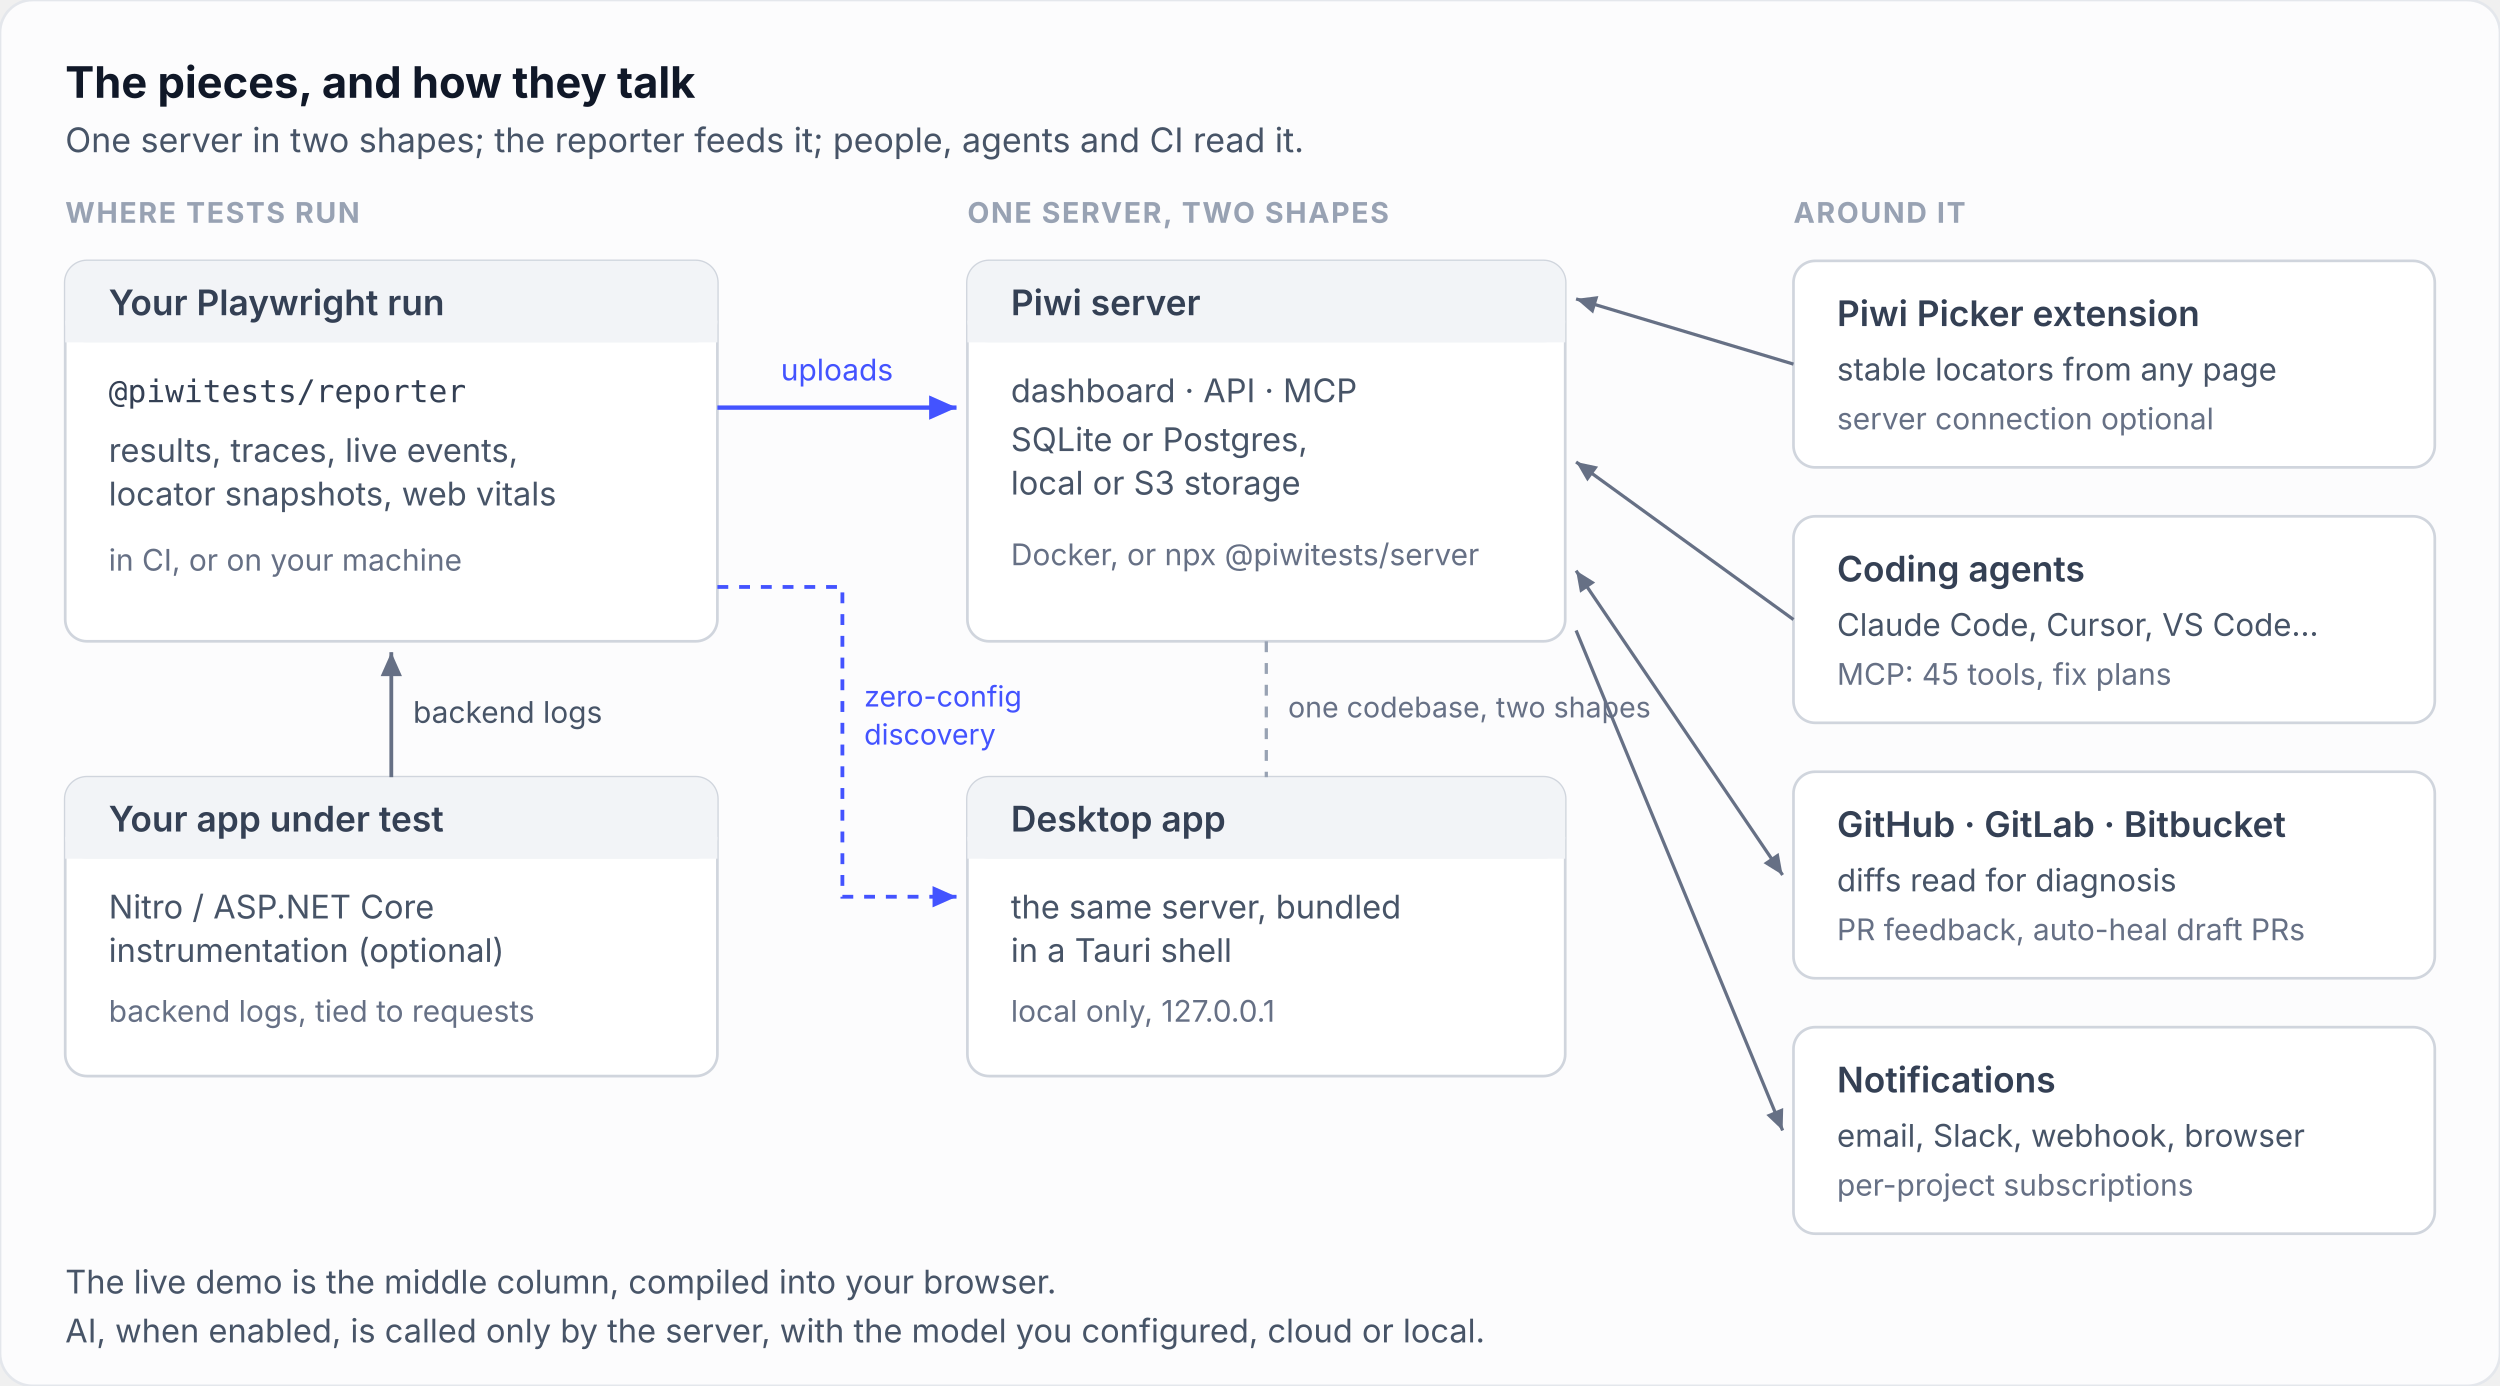
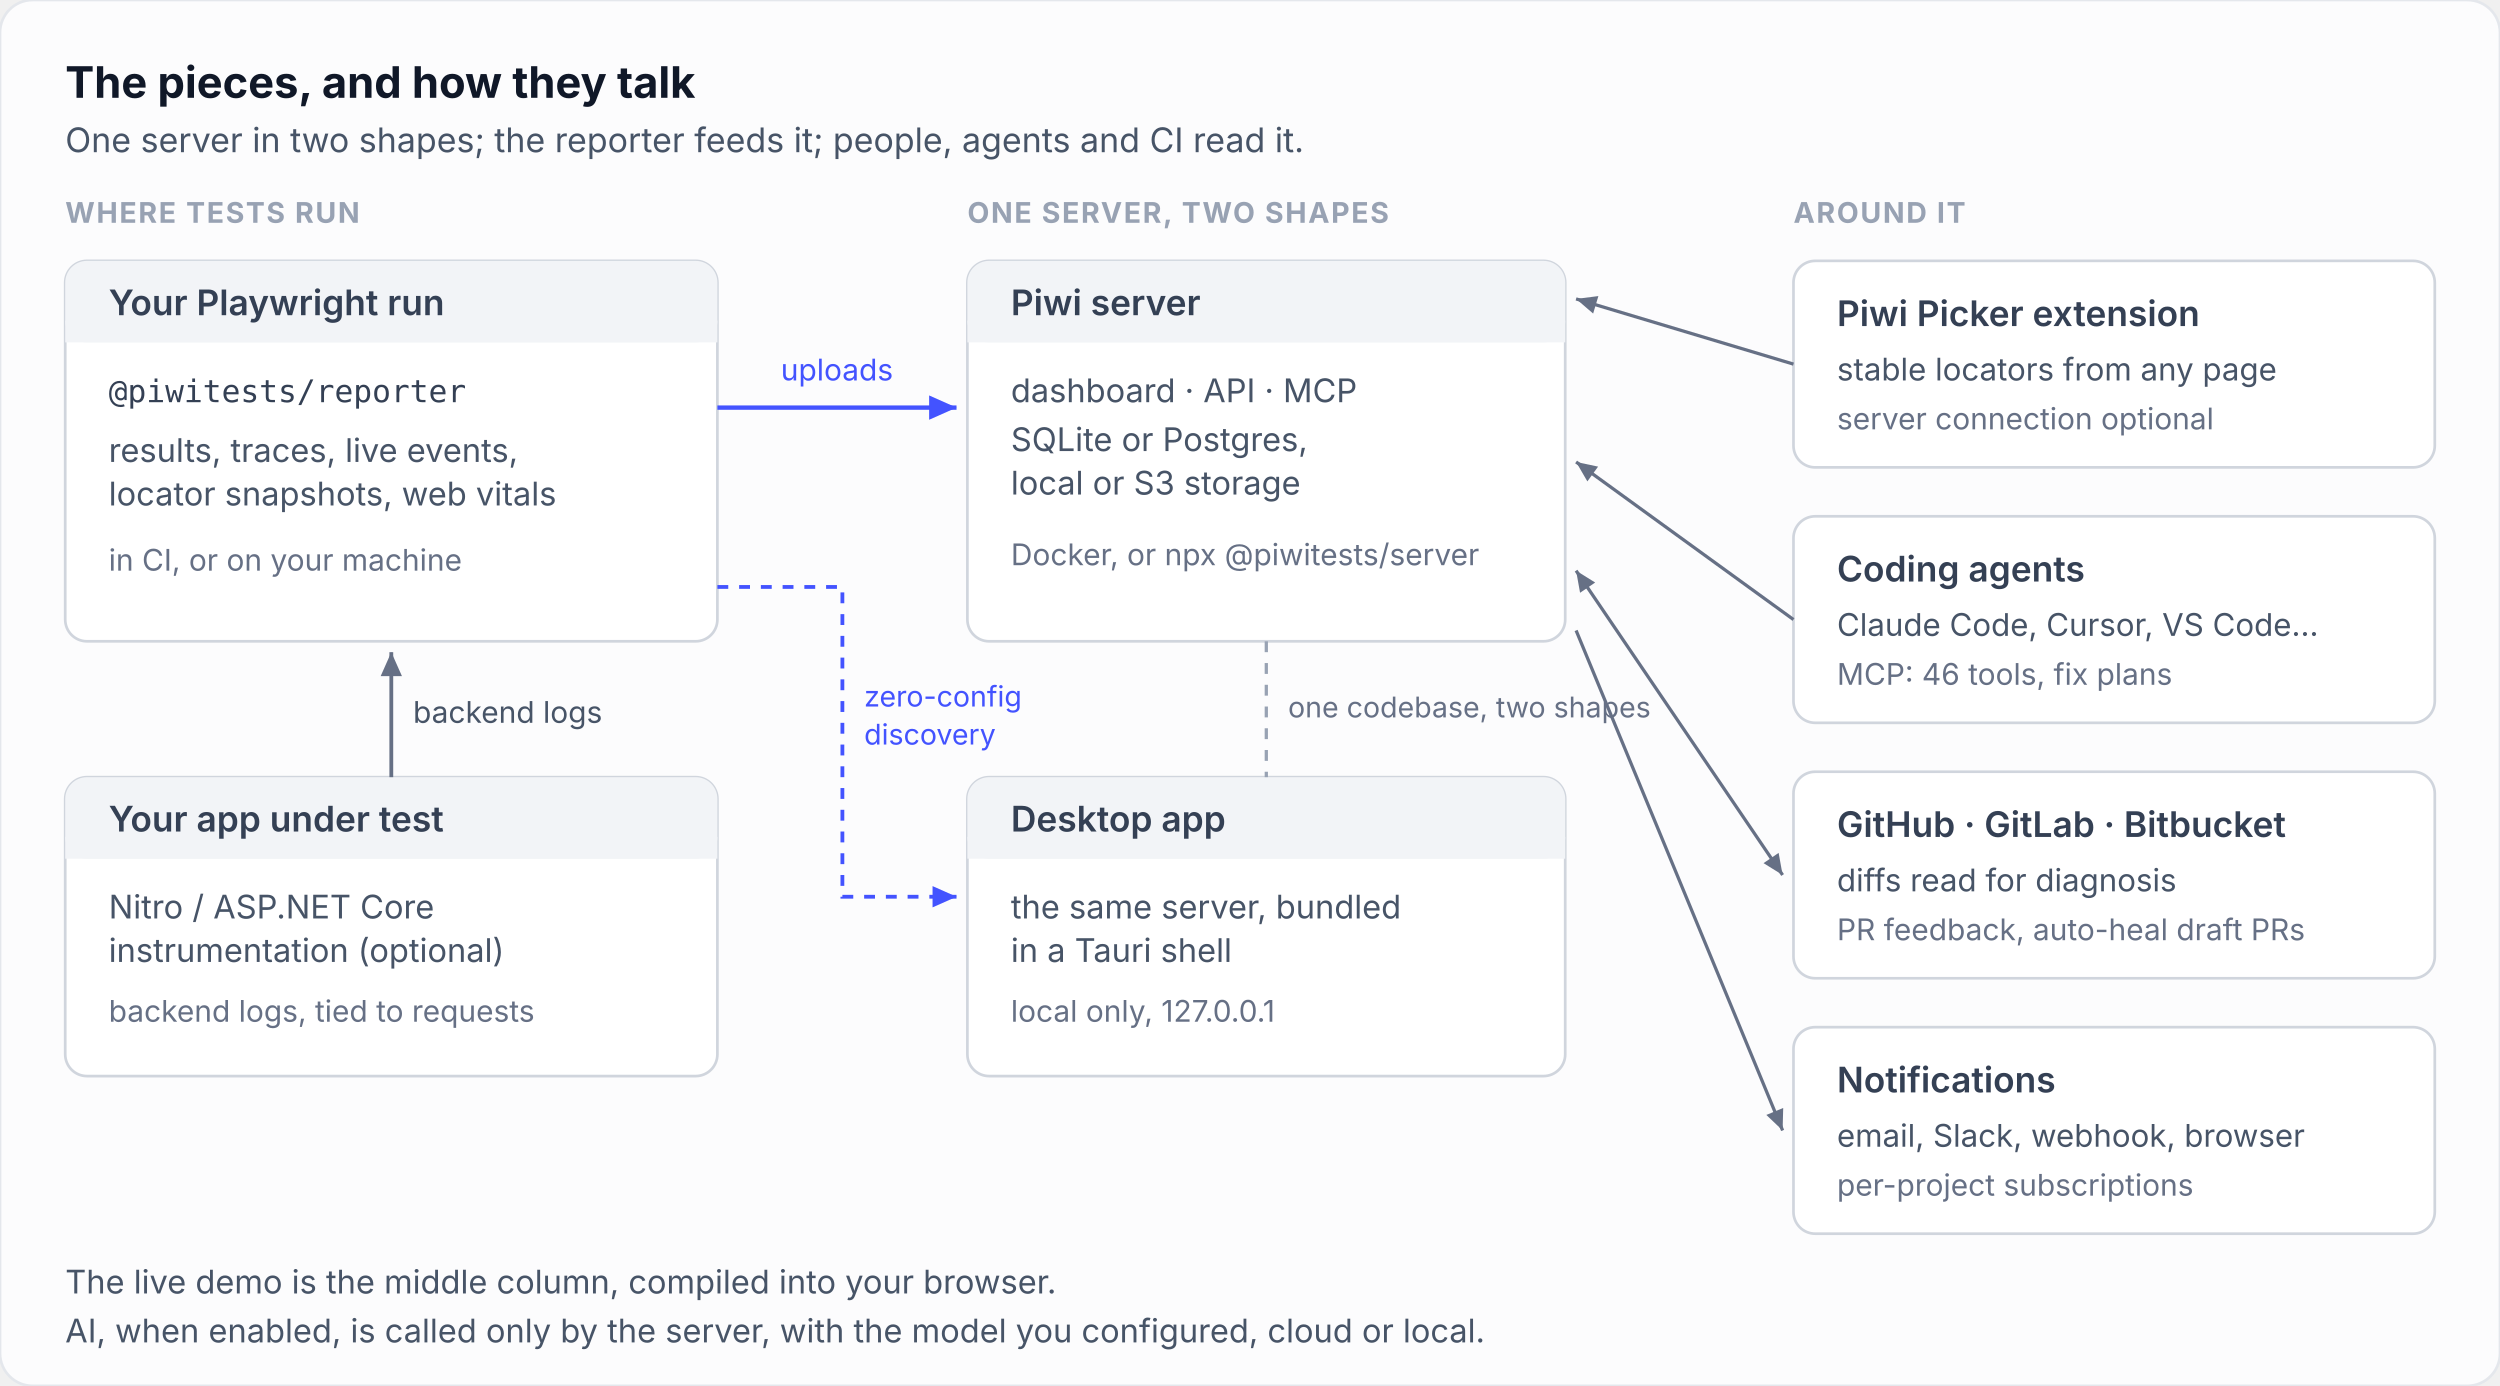
<svg xmlns="http://www.w3.org/2000/svg" viewBox="0 0 920 510" font-family="ui-sans-serif, system-ui, -apple-system, 'Segoe UI', sans-serif">
  <defs>
    <marker id="ecArr" viewBox="0 0 10 10" refX="9" refY="5" markerWidth="7" markerHeight="7" orient="auto-start-reverse">
      <path d="M 0 1 L 9 5 L 0 9 z" fill="#667085" />
    </marker>
    <marker id="ecArrAccent" viewBox="0 0 10 10" refX="9" refY="5" markerWidth="7" markerHeight="7" orient="auto-start-reverse">
      <path d="M 0 1 L 9 5 L 0 9 z" fill="#4353ff" />
    </marker>
  </defs>
  <rect x="0" y="0" width="920" height="510" rx="12" fill="#fcfcfd" stroke="#e4e7ec" />
  <text x="24" y="36" font-size="16" font-weight="700" fill="#101828">The pieces, and how they talk</text>
  <text x="24" y="56" font-size="12.5" fill="#475467">One server in two shapes; the reporter feeds it; people, agents and CI read it.</text>
  <text x="24" y="82" font-size="10.5" font-weight="700" fill="#98a2b3" letter-spacing="0.6">WHERE TESTS RUN</text>
  <text x="356" y="82" font-size="10.5" font-weight="700" fill="#98a2b3" letter-spacing="0.6">ONE SERVER, TWO SHAPES</text>
  <text x="660" y="82" font-size="10.5" font-weight="700" fill="#98a2b3" letter-spacing="0.6">AROUND IT</text>
  <rect x="24" y="96" width="240" height="140" rx="8" fill="#ffffff" stroke="#d0d5dd" />
  <rect x="24" y="96" width="240" height="30" rx="8" fill="#f2f4f7" />
  <rect x="24" y="118" width="240" height="8" fill="#f2f4f7" />
  <text x="40" y="116" font-size="13" font-weight="600" fill="#344054">Your Playwright run</text>
  <text x="40" y="148" font-size="11.5" font-family="ui-monospace, monospace" fill="#344054">@piwitests/reporter</text>
  <text x="40" y="170" font-size="12" fill="#475467">results, traces, live events,</text>
  <text x="40" y="186" font-size="12" fill="#475467">locator snapshots, web vitals</text>
  <text x="40" y="210" font-size="11" fill="#667085">in CI, or on your machine</text>
  <rect x="24" y="286" width="240" height="110" rx="8" fill="#ffffff" stroke="#d0d5dd" />
  <rect x="24" y="286" width="240" height="30" rx="8" fill="#f2f4f7" />
  <rect x="24" y="308" width="240" height="8" fill="#f2f4f7" />
  <text x="40" y="306" font-size="13" font-weight="600" fill="#344054">Your app under test</text>
  <text x="40" y="338" font-size="12" fill="#475467">Nitro / ASP.NET Core</text>
  <text x="40" y="354" font-size="12" fill="#475467">instrumentation (optional)</text>
  <text x="40" y="376" font-size="11" fill="#667085">backend logs, tied to requests</text>
  <line x1="144" y1="286" x2="144" y2="240" stroke="#667085" stroke-width="1.4" marker-end="url(#ecArr)" />
  <text x="152" y="266" font-size="11" fill="#475467">backend logs</text>
  <rect x="356" y="96" width="220" height="140" rx="8" fill="#ffffff" stroke="#d0d5dd" />
  <rect x="356" y="96" width="220" height="30" rx="8" fill="#f2f4f7" />
  <rect x="356" y="118" width="220" height="8" fill="#f2f4f7" />
  <text x="372" y="116" font-size="13" font-weight="600" fill="#344054">Piwi server</text>
  <text x="372" y="148" font-size="12" fill="#475467">dashboard · API · MCP</text>
  <text x="372" y="166" font-size="12" fill="#475467">SQLite or Postgres,</text>
  <text x="372" y="182" font-size="12" fill="#475467">local or S3 storage</text>
  <text x="372" y="208" font-size="11" fill="#667085">Docker, or npx @piwitests/server</text>
  <line x1="264" y1="150" x2="352" y2="150" stroke="#4353ff" stroke-width="1.6" marker-end="url(#ecArrAccent)" />
  <text x="308" y="140" font-size="11" fill="#4353ff" text-anchor="middle">uploads</text>
  <rect x="356" y="286" width="220" height="110" rx="8" fill="#ffffff" stroke="#d0d5dd" />
  <rect x="356" y="286" width="220" height="30" rx="8" fill="#f2f4f7" />
  <rect x="356" y="308" width="220" height="8" fill="#f2f4f7" />
  <text x="372" y="306" font-size="13" font-weight="600" fill="#344054">Desktop app</text>
  <text x="372" y="338" font-size="12" fill="#475467">the same server, bundled</text>
  <text x="372" y="354" font-size="12" fill="#475467">in a Tauri shell</text>
  <text x="372" y="376" font-size="11" fill="#667085">local only, 127.0.0.1</text>
  <line x1="466" y1="236" x2="466" y2="286" stroke="#98a2b3" stroke-width="1.2" stroke-dasharray="4 4" />
  <text x="474" y="264" font-size="10.5" fill="#667085">one codebase, two shapes</text>
  <path d="M 264 216 L 310 216 L 310 330 L 352 330" fill="none" stroke="#4353ff" stroke-width="1.4" stroke-dasharray="4 4" marker-end="url(#ecArrAccent)" />
  <text x="318" y="260" font-size="10.5" fill="#4353ff">zero-config</text>
  <text x="318" y="274" font-size="10.5" fill="#4353ff">discovery</text>
  <rect x="660" y="96" width="236" height="76" rx="8" fill="#ffffff" stroke="#d0d5dd" />
  <text x="676" y="120" font-size="13" font-weight="600" fill="#344054">Piwi Picker extension</text>
  <text x="676" y="140" font-size="11.5" fill="#475467">stable locators from any page</text>
  <text x="676" y="158" font-size="11" fill="#667085">server connection optional</text>
  <rect x="660" y="190" width="236" height="76" rx="8" fill="#ffffff" stroke="#d0d5dd" />
  <text x="676" y="214" font-size="13" font-weight="600" fill="#344054">Coding agents</text>
  <text x="676" y="234" font-size="11.5" fill="#475467">Claude Code, Cursor, VS Code…</text>
-   <text x="676" y="252" font-size="11" fill="#667085">MCP: 45 tools, fix plans</text>
+   <text x="676" y="252" font-size="11" fill="#667085">MCP: 46 tools, fix plans</text>
  <rect x="660" y="284" width="236" height="76" rx="8" fill="#ffffff" stroke="#d0d5dd" />
  <text x="676" y="308" font-size="13" font-weight="600" fill="#344054">GitHub · GitLab · Bitbucket</text>
  <text x="676" y="328" font-size="11.5" fill="#475467">diffs read for diagnosis</text>
  <text x="676" y="346" font-size="11" fill="#667085">PR feedback, auto-heal draft PRs</text>
  <rect x="660" y="378" width="236" height="76" rx="8" fill="#ffffff" stroke="#d0d5dd" />
  <text x="676" y="402" font-size="13" font-weight="600" fill="#344054">Notifications</text>
  <text x="676" y="422" font-size="11.5" fill="#475467">email, Slack, webhook, browser</text>
  <text x="676" y="440" font-size="11" fill="#667085">per-project subscriptions</text>
  <line x1="660" y1="134" x2="580" y2="110" stroke="#667085" stroke-width="1.2" marker-end="url(#ecArr)" />
  <line x1="660" y1="228" x2="580" y2="170" stroke="#667085" stroke-width="1.2" marker-end="url(#ecArr)" />
  <line x1="580" y1="210" x2="656" y2="322" stroke="#667085" stroke-width="1.2" marker-start="url(#ecArr)" marker-end="url(#ecArr)" />
  <line x1="580" y1="232" x2="656" y2="416" stroke="#667085" stroke-width="1.2" marker-end="url(#ecArr)" />
  <text x="24" y="476" font-size="12" fill="#475467">The live demo is the middle column, compiled into your browser.</text>
  <text x="24" y="494" font-size="12" fill="#475467">AI, when enabled, is called only by the server, with the model you configured, cloud or local.</text>
</svg>
